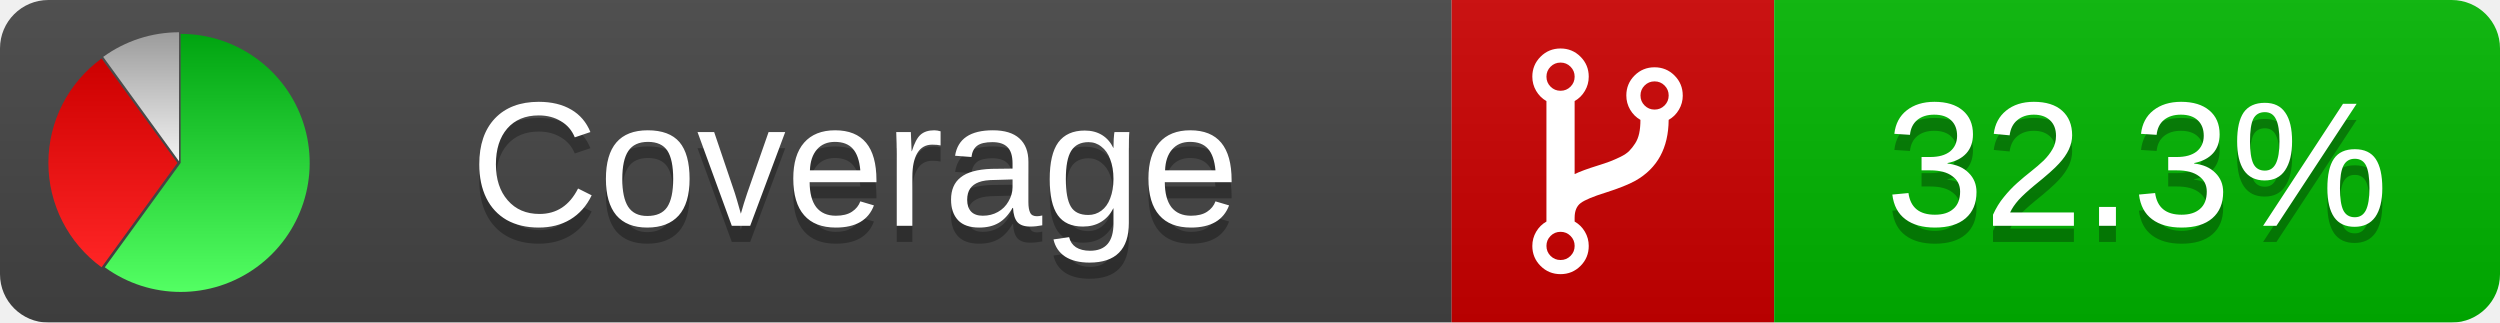
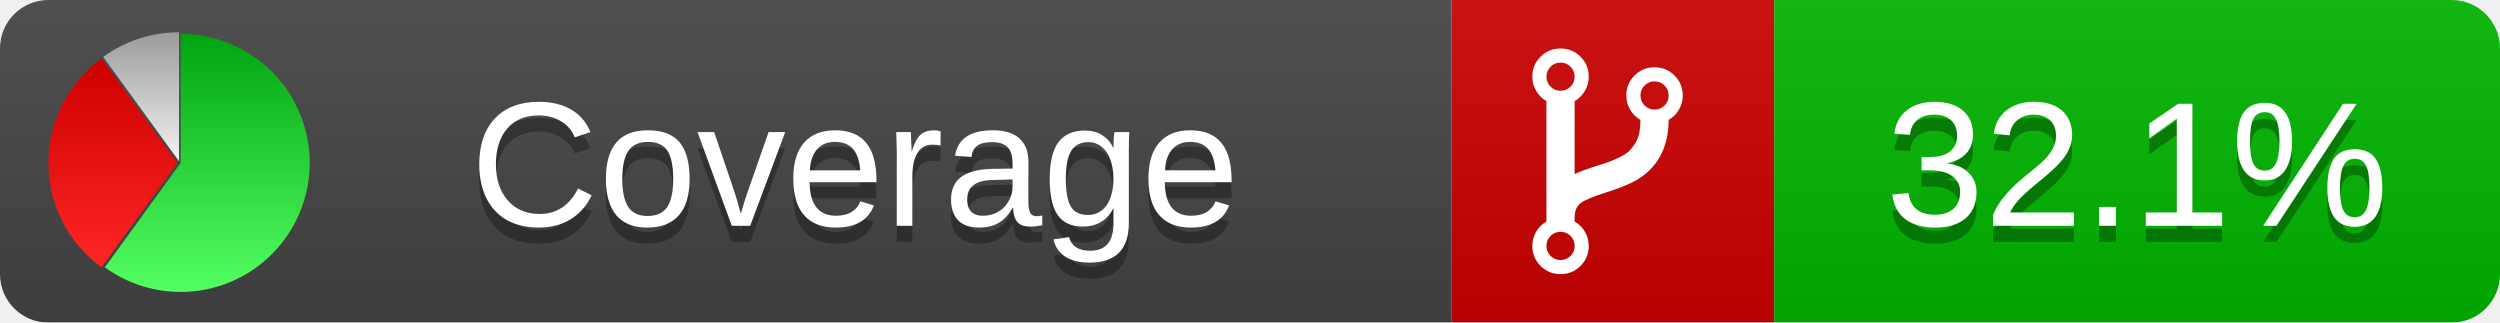
<svg xmlns="http://www.w3.org/2000/svg" xmlns:xlink="http://www.w3.org/1999/xlink" width="155" height="20">
  <style type="text/css">
          
            @keyframes fadeout {
              0 % { visibility: visible; opacity: 1; }
              40% { visibility: visible; opacity: 1; }
              50% { visibility: hidden; opacity: 0; }
              90% { visibility: hidden; opacity: 0; }
              100% { visibility: visible; opacity: 1; }
            }
            @keyframes fadein {
              0% { visibility: hidden; opacity: 0; }
              40% { visibility: hidden; opacity: 0; }
              50% { visibility: visible; opacity: 1; }
              90% { visibility: visible; opacity: 1; }
              100% { visibility: hidden; opacity: 0; }
            }
            .linecoverage {
                animation-duration: 10s;
                animation-name: fadeout;
                animation-iteration-count: infinite;
            }
            .branchcoverage {
                animation-duration: 10s;
                animation-name: fadein;
                animation-iteration-count: infinite;
            }
          
    </style>
  <defs>
    <linearGradient id="gradient" x2="0" y2="100%">
      <stop offset="0" stop-color="#bbb" stop-opacity=".1" />
      <stop offset="1" stop-opacity=".1" />
    </linearGradient>
    <linearGradient id="green" x2="0" y2="100%">
      <stop offset="0" stop-color="#00A410" />
      <stop offset="1" stop-color="#53FF63" />
    </linearGradient>
    <linearGradient id="red" x2="0" y2="100%">
      <stop offset="0" stop-color="#C00" />
      <stop offset="1" stop-color="#FF2525" />
    </linearGradient>
    <linearGradient id="gray" x2="0" y2="100%">
      <stop offset="0" stop-color="#9B9B9B" />
      <stop offset="1" stop-color="#F3F3F3" />
    </linearGradient>
    <mask id="mask">
      <rect width="155" height="20" rx="3" fill="#fff" />
    </mask>
    <g id="icon">
      <path style="fill:url(#green);" d="M205,202.5 l0,-200 a200,200 0 1,1 -117.558,361.803 z" />
      <path style="fill:url(#red);" d="M200,202.5 l-117.558,161.803 a200,200 0 0,1 0,-323.607 z" />
      <path style="fill:url(#gray);" d="M202.5,200 l-117.558,-161.803 a200,200 0 0,1 117.558,-38.196 z" />
    </g>
  </defs>
  <g mask="url(#mask)">
    <rect x="0" y="0" width="90" height="20" fill="#444" />
    <rect x="90" y="0" width="20" height="20" fill="#c00" />
    <rect x="110" y="0" width="45" height="20" fill="#00B600" />
    <rect x="0" y="0" width="155" height="20" fill="url(#gradient)" />
  </g>
  <g>
    <path class="" fill="#fff" d="m 97.628,15.247 q 0,-0.364 -0.255,-0.619 -0.255,-0.255 -0.619,-0.255 -0.364,0 -0.619,0.255 -0.255,0.255 -0.255,0.619 0,0.364 0.255,0.619 0.255,0.255 0.619,0.255 0.364,0 0.619,-0.255 0.255,-0.255 0.255,-0.619 z m 0,-10.493 q 0,-0.364 -0.255,-0.619 -0.255,-0.255 -0.619,-0.255 -0.364,0 -0.619,0.255 -0.255,0.255 -0.255,0.619 0,0.364 0.255,0.619 0.255,0.255 0.619,0.255 0.364,0 0.619,-0.255 0.255,-0.255 0.255,-0.619 z m 5.83,1.166 q 0,-0.364 -0.255,-0.619 -0.255,-0.255 -0.619,-0.255 -0.364,0 -0.619,0.255 -0.255,0.255 -0.255,0.619 0,0.364 0.255,0.619 0.255,0.255 0.619,0.255 0.364,0 0.619,-0.255 0.255,-0.255 0.255,-0.619 z m 0.874,0 q 0,0.474 -0.237,0.879 -0.237,0.405 -0.638,0.633 -0.018,2.614 -2.059,3.771 -0.619,0.346 -1.849,0.738 -1.166,0.364 -1.544,0.647 -0.378,0.282 -0.378,0.911 l 0,0.237 q 0.401,0.228 0.638,0.633 0.237,0.405 0.237,0.879 0,0.729 -0.51,1.239 -0.51,0.51 -1.239,0.51 -0.729,0 -1.239,-0.51 -0.51,-0.51 -0.51,-1.239 0,-0.474 0.237,-0.879 0.237,-0.405 0.638,-0.633 l 0,-7.469 q -0.401,-0.228 -0.638,-0.633 -0.237,-0.405 -0.237,-0.879 0,-0.729 0.51,-1.239 0.51,-0.51 1.239,-0.51 0.729,0 1.239,0.51 0.51,0.51 0.51,1.239 0,0.474 -0.237,0.879 -0.237,0.405 -0.638,0.633 l 0,4.527 q 0.492,-0.237 1.403,-0.519 0.501,-0.155 0.797,-0.269 0.296,-0.114 0.642,-0.282 0.346,-0.169 0.537,-0.36 0.191,-0.191 0.369,-0.465 0.178,-0.273 0.255,-0.633 0.077,-0.36 0.077,-0.833 -0.401,-0.228 -0.638,-0.633 -0.237,-0.405 -0.237,-0.879 0,-0.729 0.51,-1.239 0.51,-0.51 1.239,-0.51 0.729,0 1.239,0.51 0.51,0.51 0.51,1.239 z" />
  </g>
  <g fill="#fff" text-anchor="middle" font-family="Verdana,Arial,Geneva,sans-serif" font-size="11">
    <a xlink:href="https://github.com/danielpalme/ReportGenerator" target="_top">
      <use xlink:href="#icon" transform="translate(3,2) scale(.04)" />
    </a>
    <text x="53" y="15" fill="#010101" fill-opacity=".3">Coverage</text>
    <text x="53" y="14" fill="#fff">Coverage</text>
-     <text class="" x="132.5" y="15" fill="#010101" fill-opacity=".3">32.3%</text>
-     <text class="" x="132.5" y="14">32.3%</text>
+     <text class="" x="132.5" y="15" fill="#010101" fill-opacity=".3">32.1%</text>
+     <text class="" x="132.5" y="14">32.1%</text>
  </g>
  <g>
    <rect class="" x="90" y="0" width="65" height="20" fill-opacity="0" />
  </g>
</svg>
